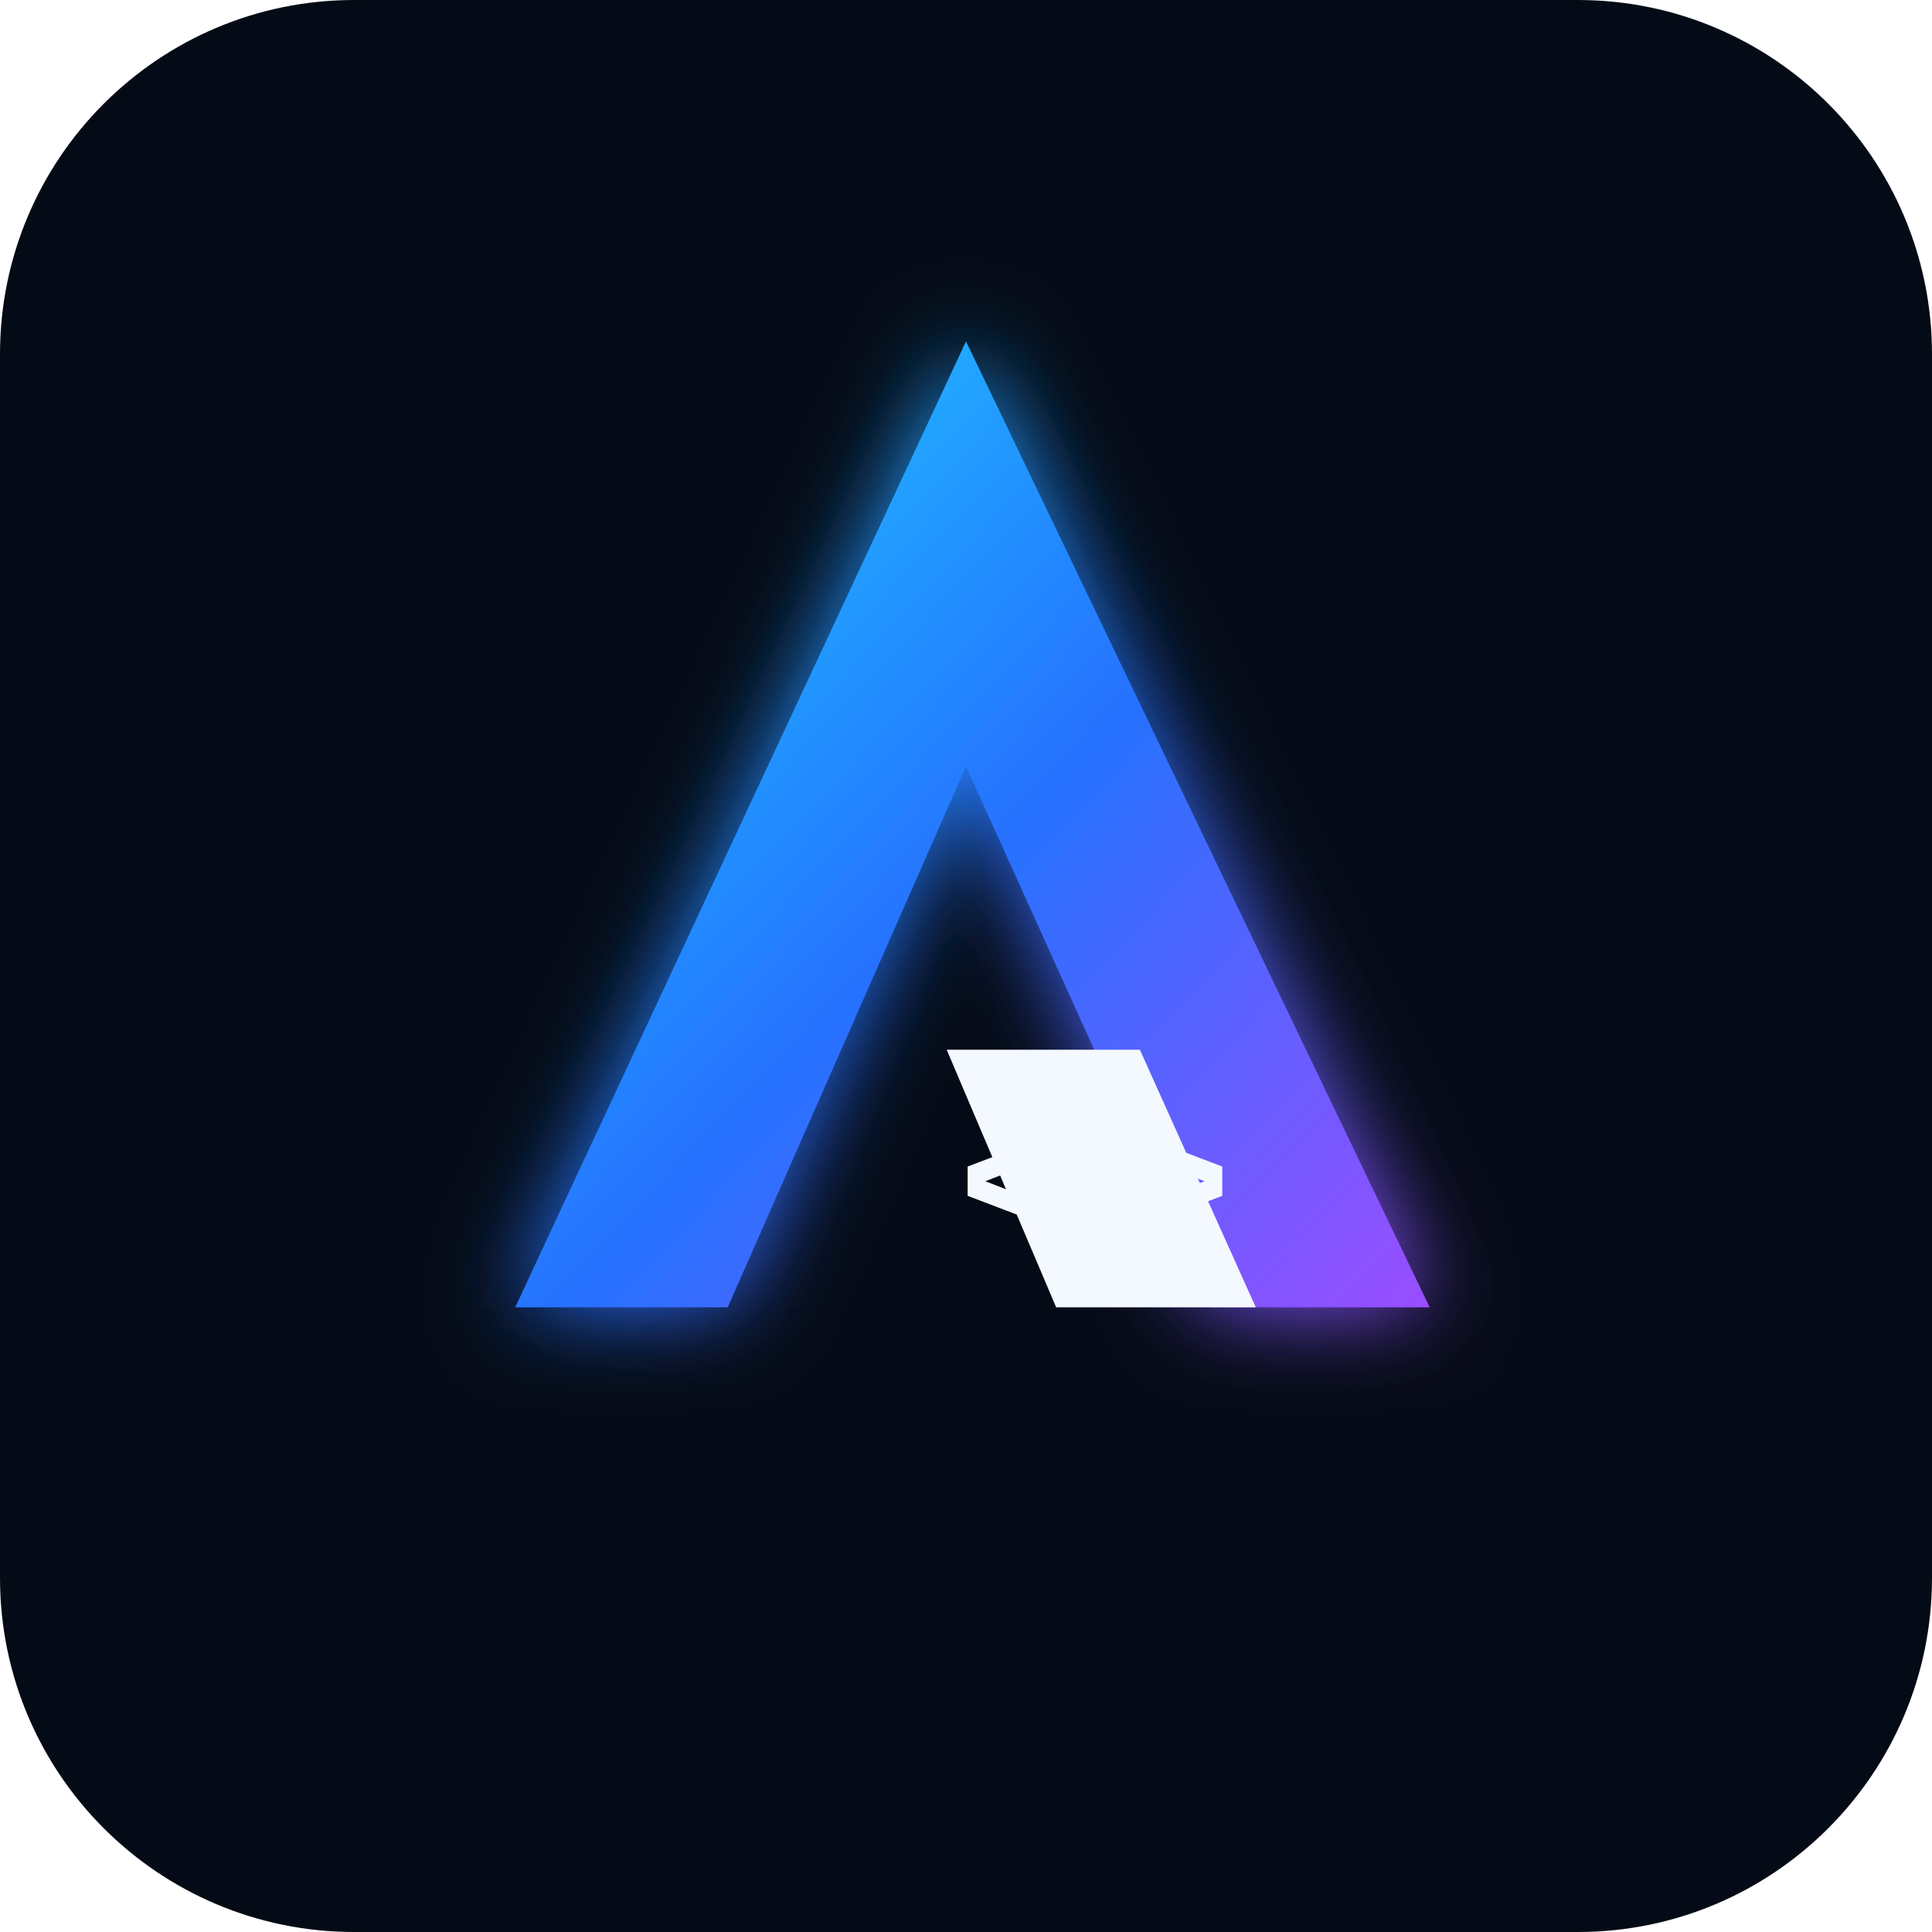
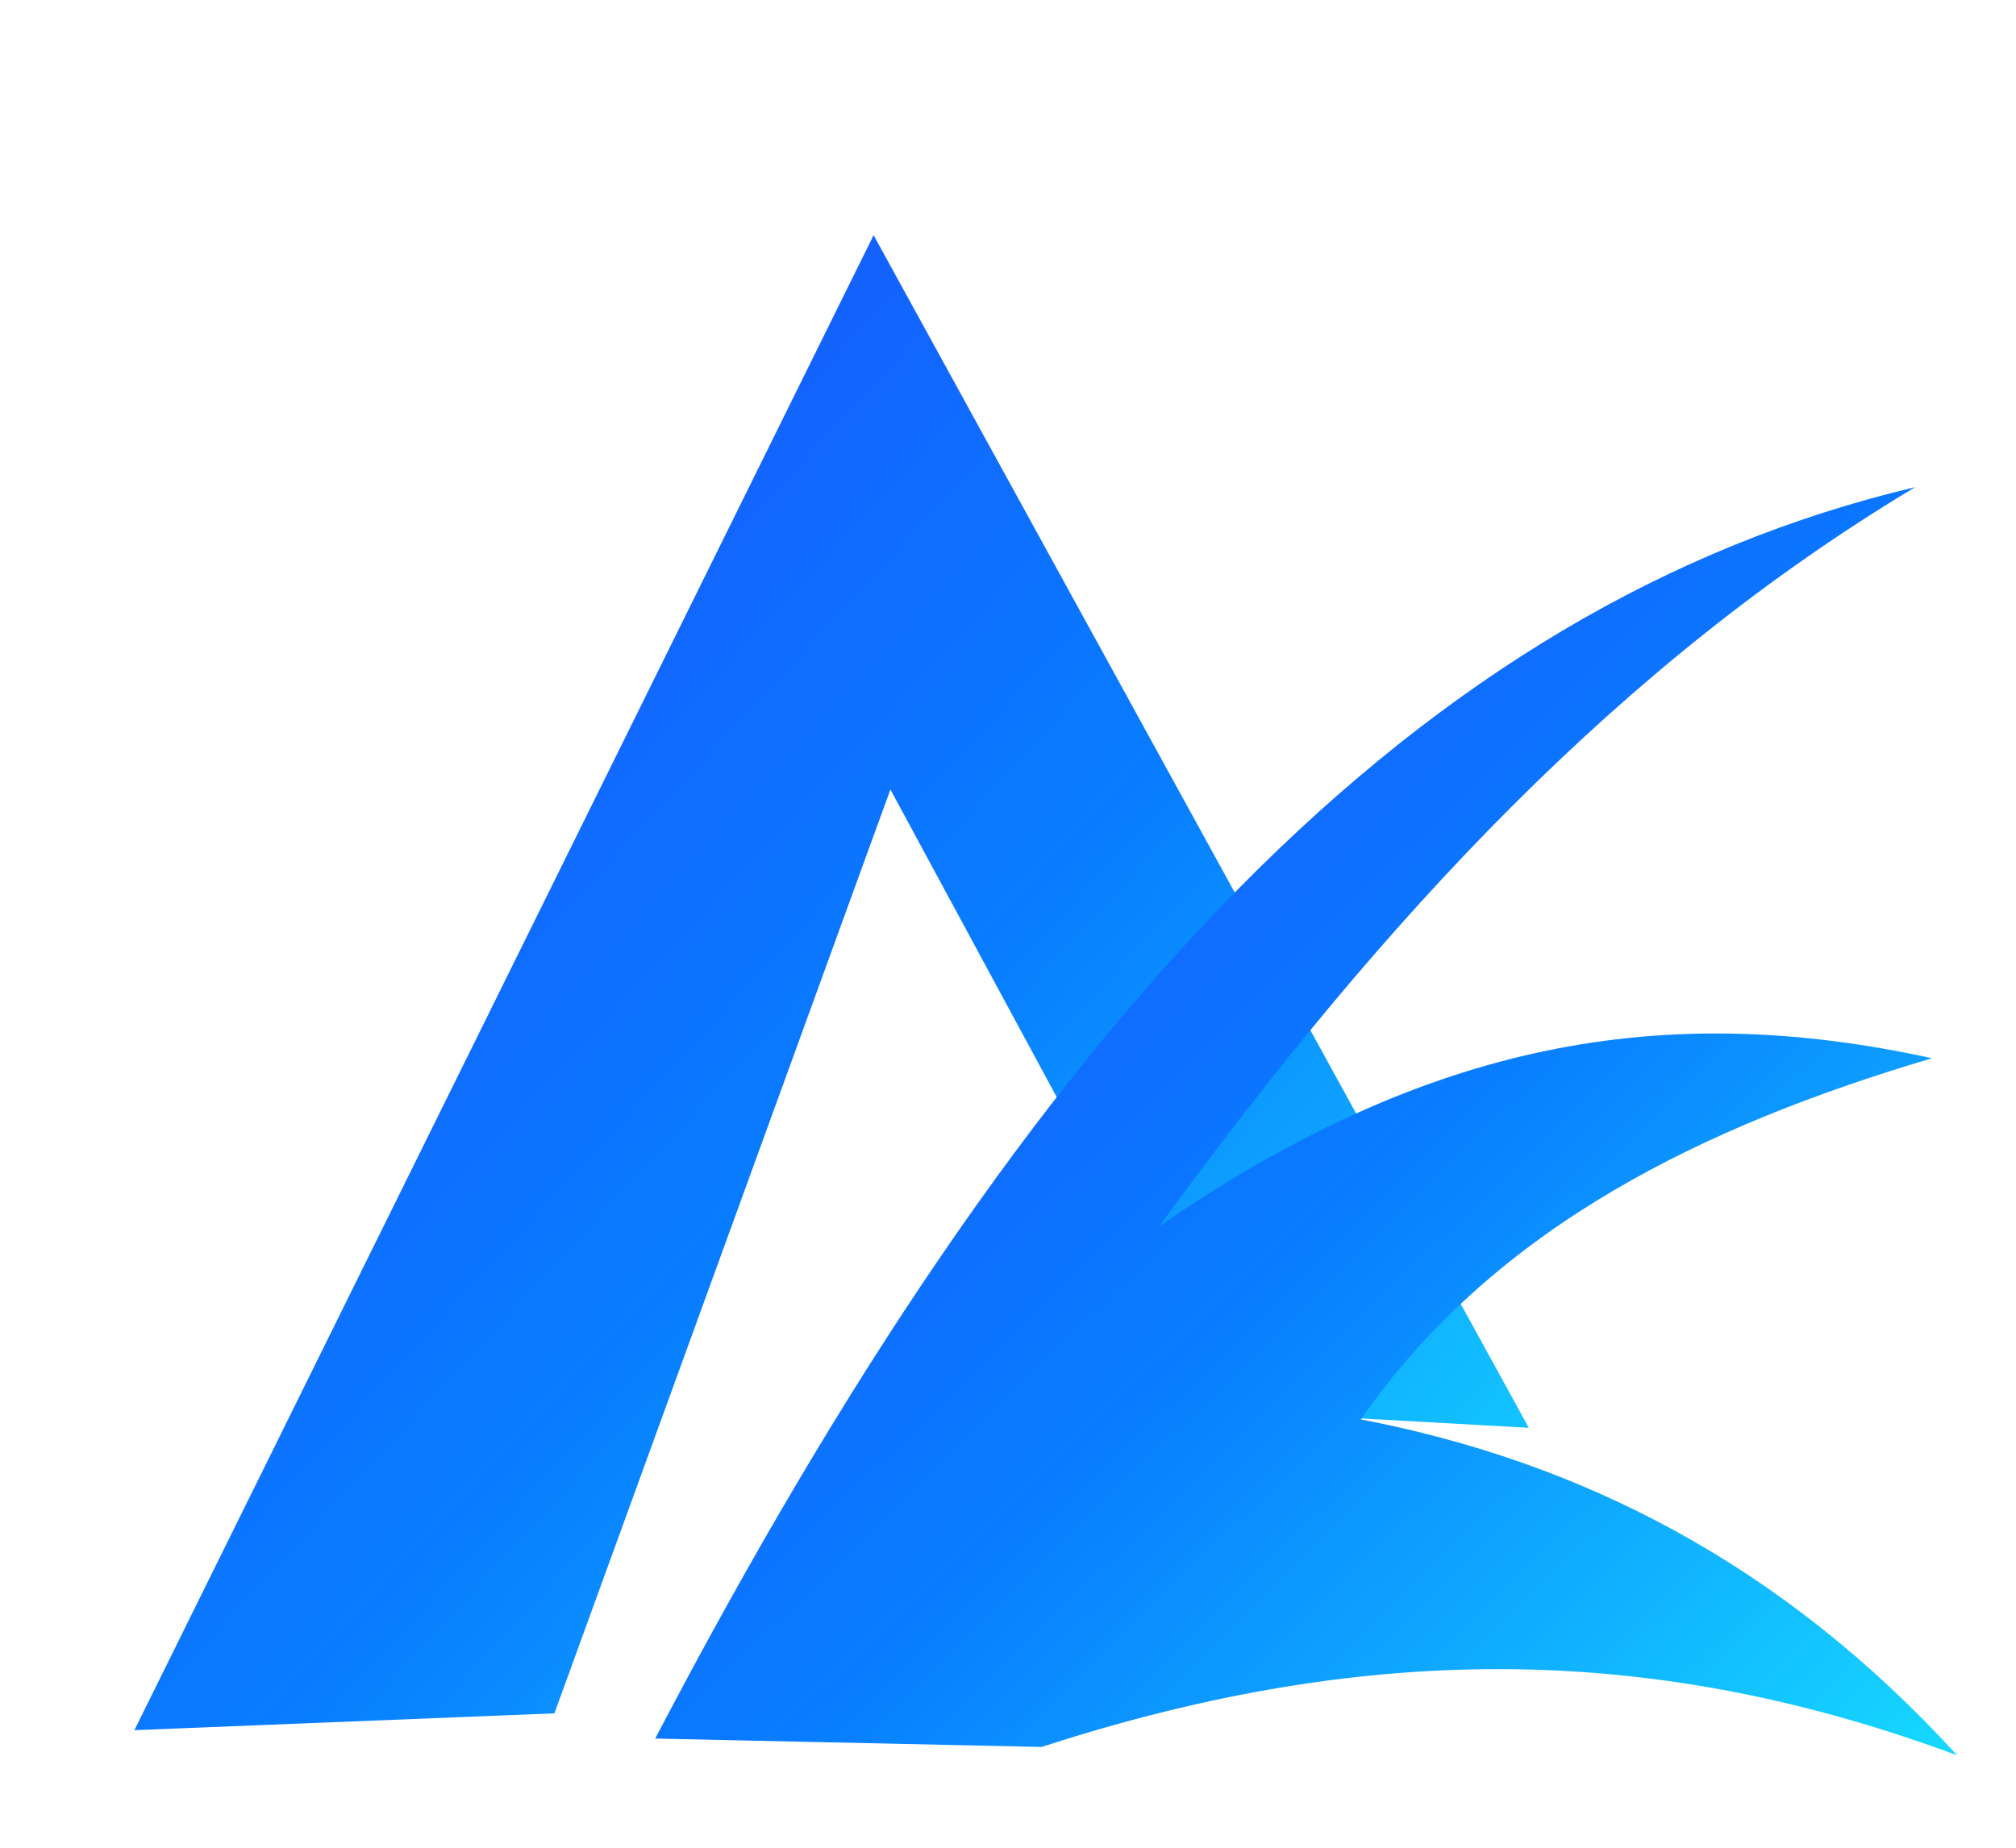
- <svg xmlns="http://www.w3.org/2000/svg" viewBox="0 0 300 300" role="img" aria-labelledby="title desc">
+ <svg xmlns="http://www.w3.org/2000/svg" viewBox="0 0 240 220" role="img" aria-label="ANSHCODEX icon">
  <defs>
    <linearGradient id="g" x1="0" y1="0" x2="1" y2="1">
-       <stop offset="0" stop-color="#21d7ff" />
-       <stop offset=".52" stop-color="#2572ff" />
-       <stop offset="1" stop-color="#9b4dff" />
+       <stop offset="0" stop-color="#1f48ff" />
+       <stop offset=".55" stop-color="#087dff" />
+       <stop offset="1" stop-color="#16d8ff" />
    </linearGradient>
-     <filter id="glow" x="-40%" y="-40%" width="180%" height="180%">
-       <feGaussianBlur stdDeviation="7" result="b" />
-       <feMerge>
-         <feMergeNode in="b" />
-         <feMergeNode in="SourceGraphic" />
-       </feMerge>
-     </filter>
  </defs>
-   <rect width="300" height="300" rx="55" fill="#050b16" />
-   <g transform="translate(25 18)">
-     <path d="M55 185 125 35l72 150-34 0-38-84-37 84z" fill="url(#g)" filter="url(#glow)" />
-     <path d="m122 145 30 0 18 40-31 0z" fill="#f4f8ff" />
-     <text x="145" y="175" text-anchor="middle" font-family="Arial,Helvetica,sans-serif" font-size="29" font-weight="800" fill="#f4f8ff">&lt;/&gt;</text>
-   </g>
+   <path d="M16 206 104 28l78 142-36-2-40-74-40 110z" fill="url(#g)" />
+   <path d="M78 207c45-86 91-135 150-149-35 21-63 51-90 88 32-22 60-27 92-20-27 8-52 20-68 43 26 5 50 17 71 40-35-13-69-14-109-1z" fill="url(#g)" />
</svg>
